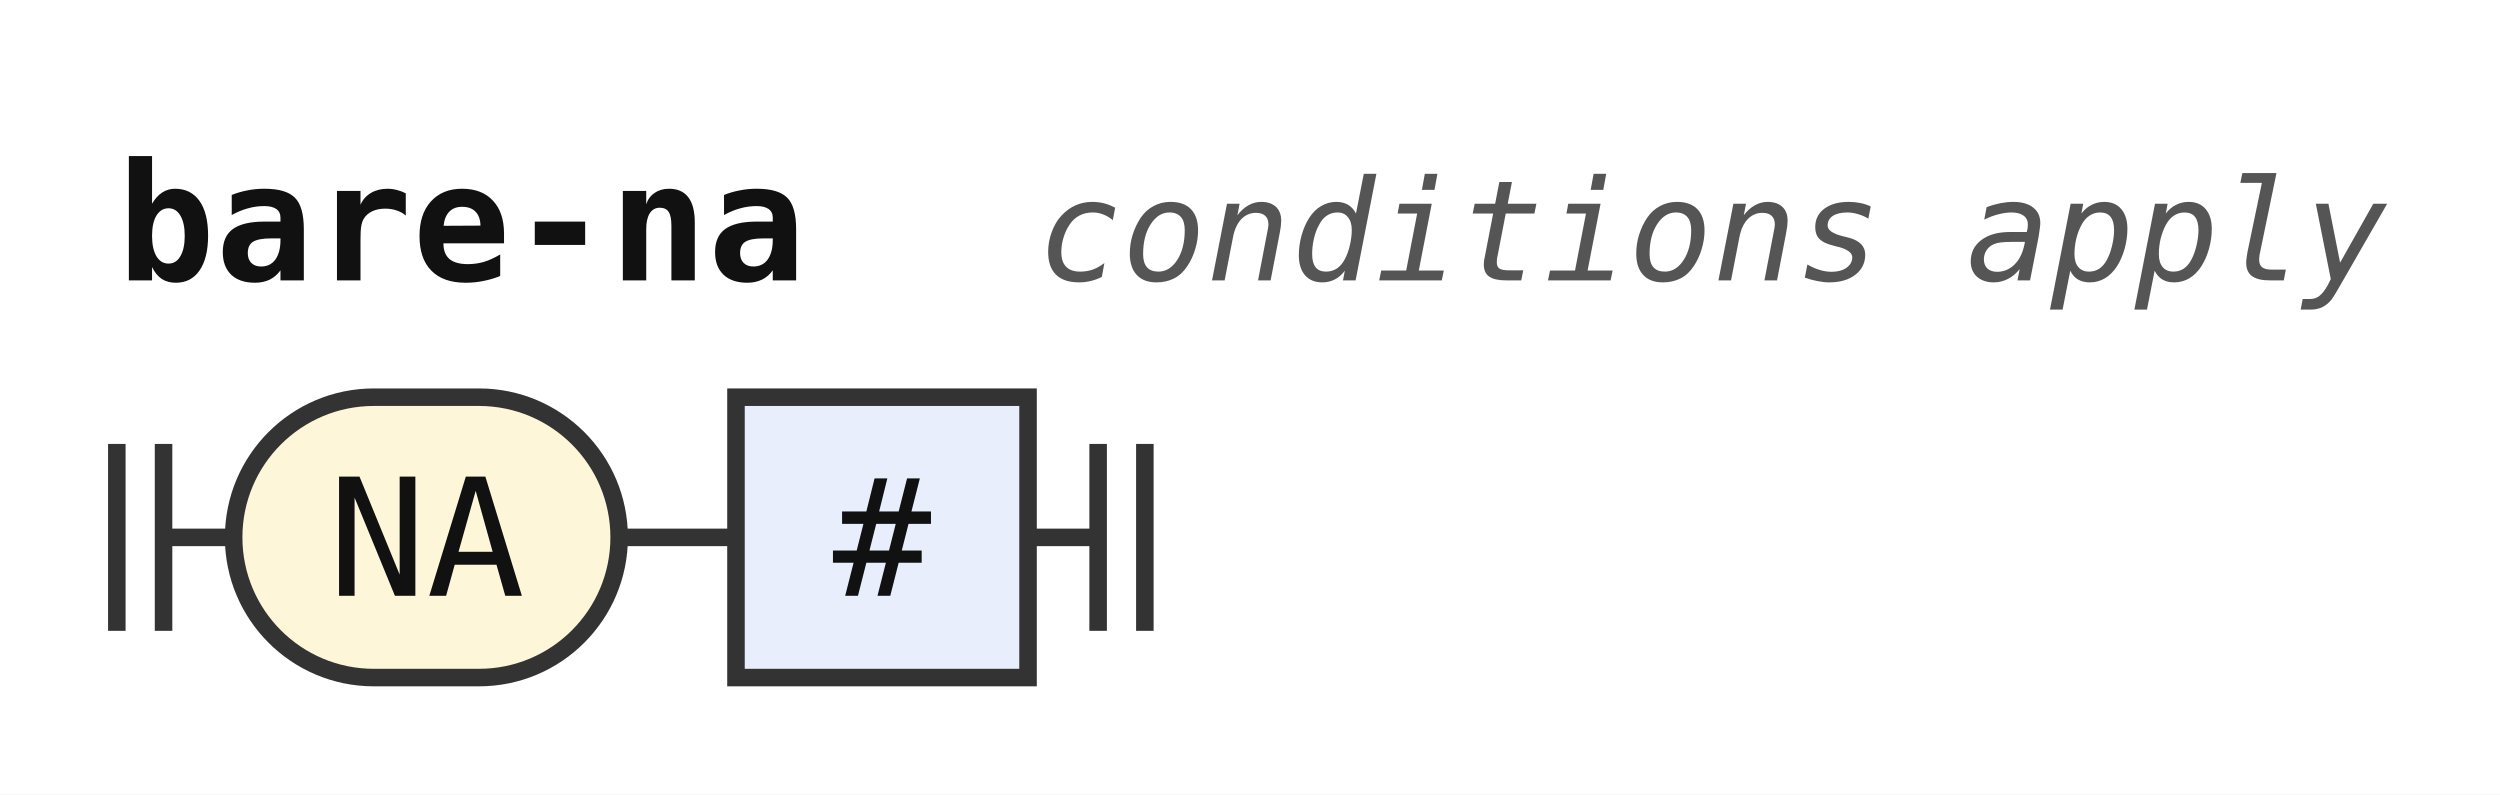
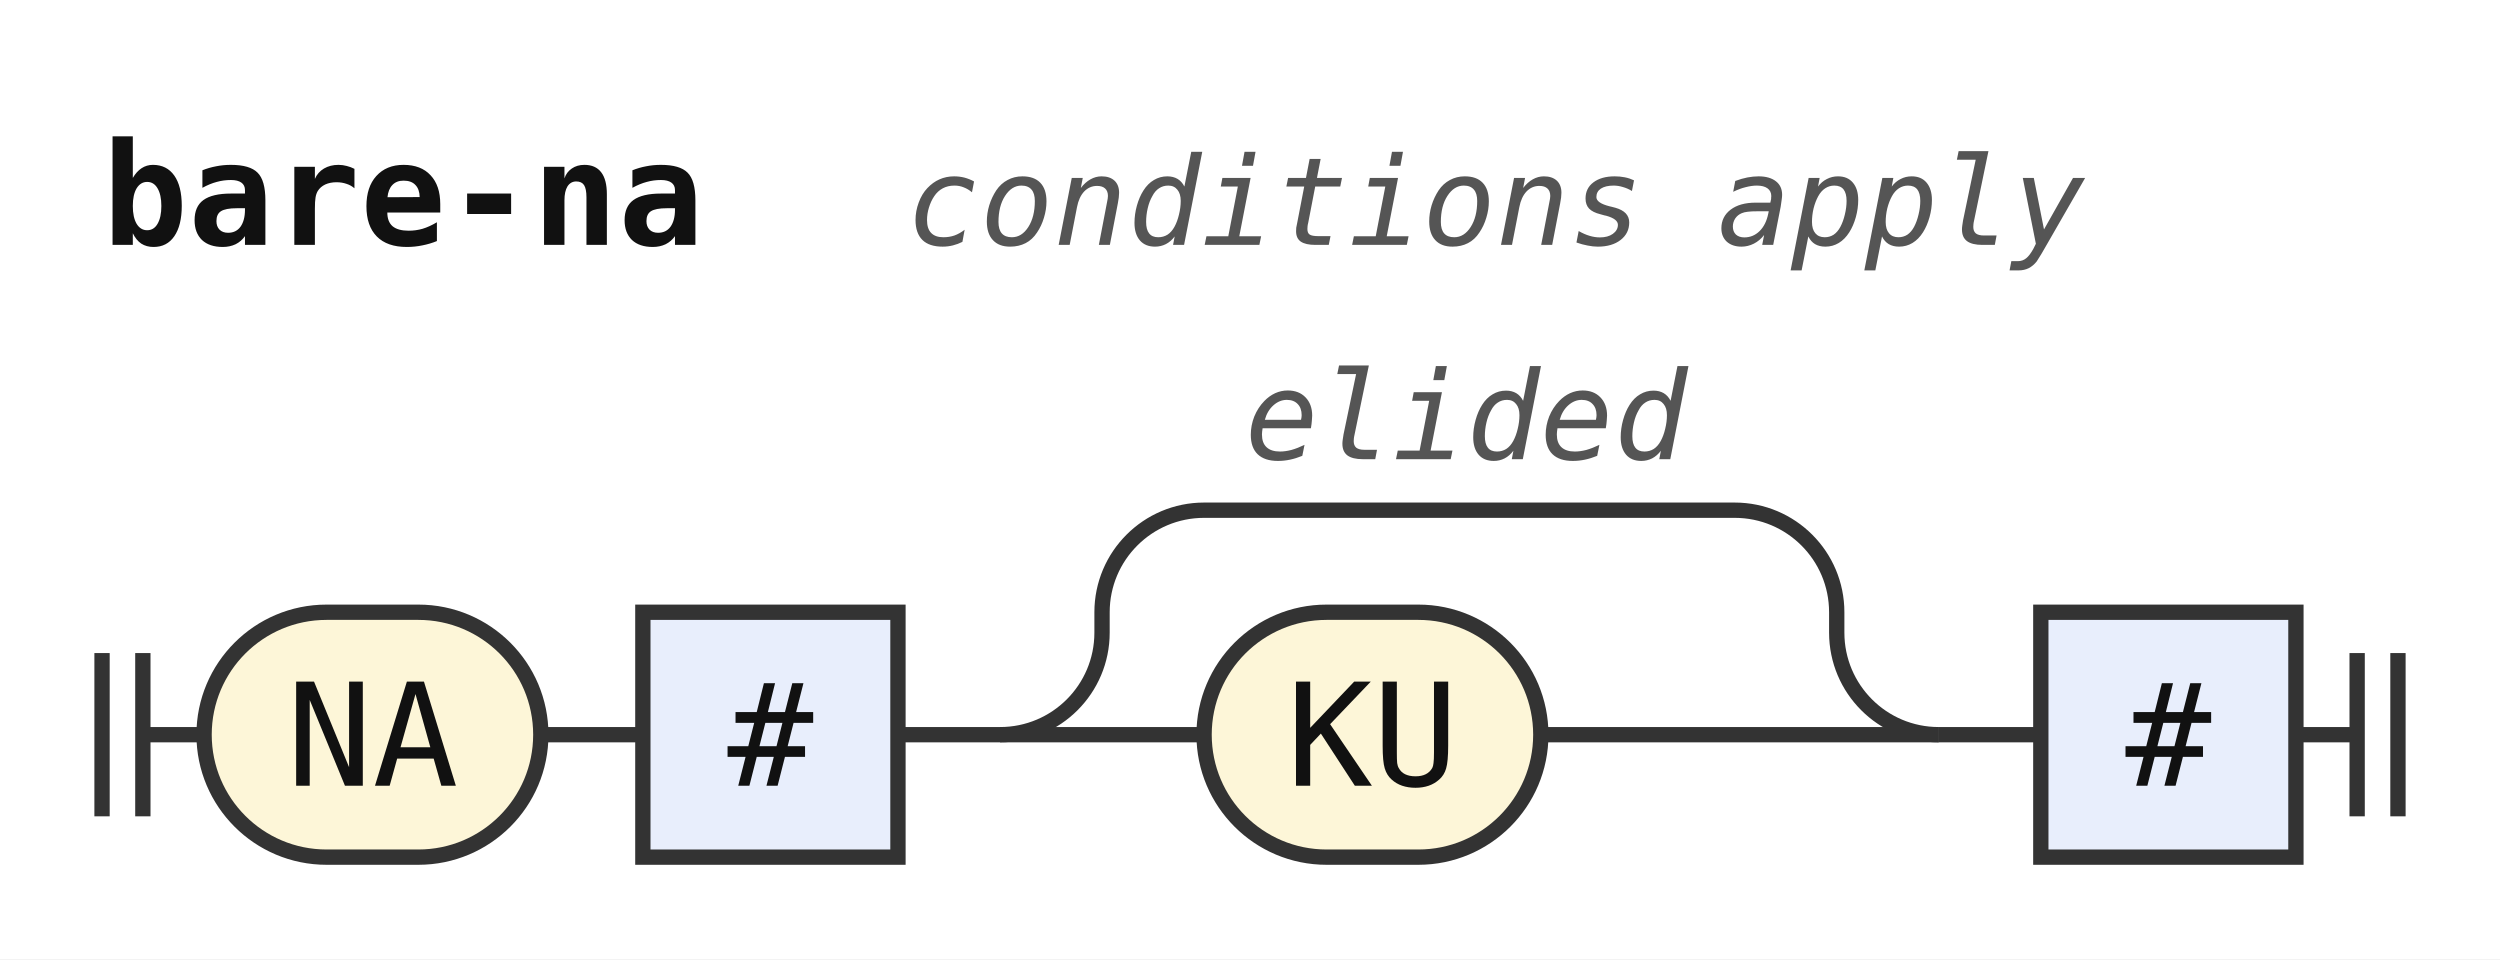
- <svg xmlns="http://www.w3.org/2000/svg" width="214" height="68" viewBox="0 0 214 68" role="img" aria-label="Railroad diagram of the rule bare-na">
+ <svg xmlns="http://www.w3.org/2000/svg" width="245" height="94" viewBox="0 0 245 94" role="img" aria-label="Railroad diagram of the rule bare-na">
  <style>path{fill:none;stroke:#333;stroke-width:1.5}.rule rect{fill:#e8eefc;stroke:#333;stroke-width:1.5}.terminal rect{fill:#fdf6d8;stroke:#333;stroke-width:1.5}text{font-family:ui-monospace,SFMono-Regular,Menlo,Consolas,"DejaVu Sans Mono","Liberation Mono",monospace;font-size:14px;fill:#111;text-anchor:middle}text.label{font-size:12px;font-style:italic;fill:#555;text-anchor:start}text.title{font-weight:bold;text-anchor:start}</style>
  <rect width="100%" height="100%" fill="#fff" />
  <text class="title" x="10" y="24" textLength="58.8" lengthAdjust="spacingAndGlyphs">bare-na</text>
  <text class="label" x="88.8" y="24" textLength="115.2" lengthAdjust="spacingAndGlyphs">conditions apply</text>
-   <path d="M10 38v16m4 -16v16M14 46h6" />
+   <path d="M10 64v16m4 -16v16M14 72h6" />
  <g class="terminal">
-     <rect x="20" y="34" width="33" height="24" rx="12" />
-     <text x="36.5" y="51" textLength="16.8" lengthAdjust="spacingAndGlyphs">NA</text>
+     <rect x="20" y="60" width="33" height="24" rx="12" />
+     <text x="36.5" y="77" textLength="16.8" lengthAdjust="spacingAndGlyphs">NA</text>
  </g>
-   <path d="M53 46h10" />
+   <path d="M53 72h10" />
  <g class="rule">
-     <rect x="63" y="34" width="25" height="24" rx="0" />
-     <text x="75.5" y="51" textLength="8.4" lengthAdjust="spacingAndGlyphs">#</text>
+     <rect x="63" y="60" width="25" height="24" rx="0" />
+     <text x="75.5" y="77" textLength="8.4" lengthAdjust="spacingAndGlyphs">#</text>
  </g>
-   <path d="M88 46h6m0 -8v16m4 -16v16" />
+   <path d="M88 72h10" />
+   <path d="M98 72h20" />
+   <g class="terminal">
+     <rect x="118" y="60" width="33" height="24" rx="12" />
+     <text x="134.5" y="77" textLength="16.8" lengthAdjust="spacingAndGlyphs">KU</text>
+   </g>
+   <path d="M151 72H190" />
+   <path d="M98 72a10 10 0 0 0 10 -10V60a10 10 0 0 1 10 -10H170a10 10 0 0 1 10 10V62a10 10 0 0 0 10 10" />
+   <text class="label" x="122" y="45" textLength="43.2" lengthAdjust="spacingAndGlyphs">elided</text>
+   <path d="M190 72h10" />
+   <g class="rule">
+     <rect x="200" y="60" width="25" height="24" rx="0" />
+     <text x="212.5" y="77" textLength="8.4" lengthAdjust="spacingAndGlyphs">#</text>
+   </g>
+   <path d="M225 72h6m0 -8v16m4 -16v16" />
</svg>
